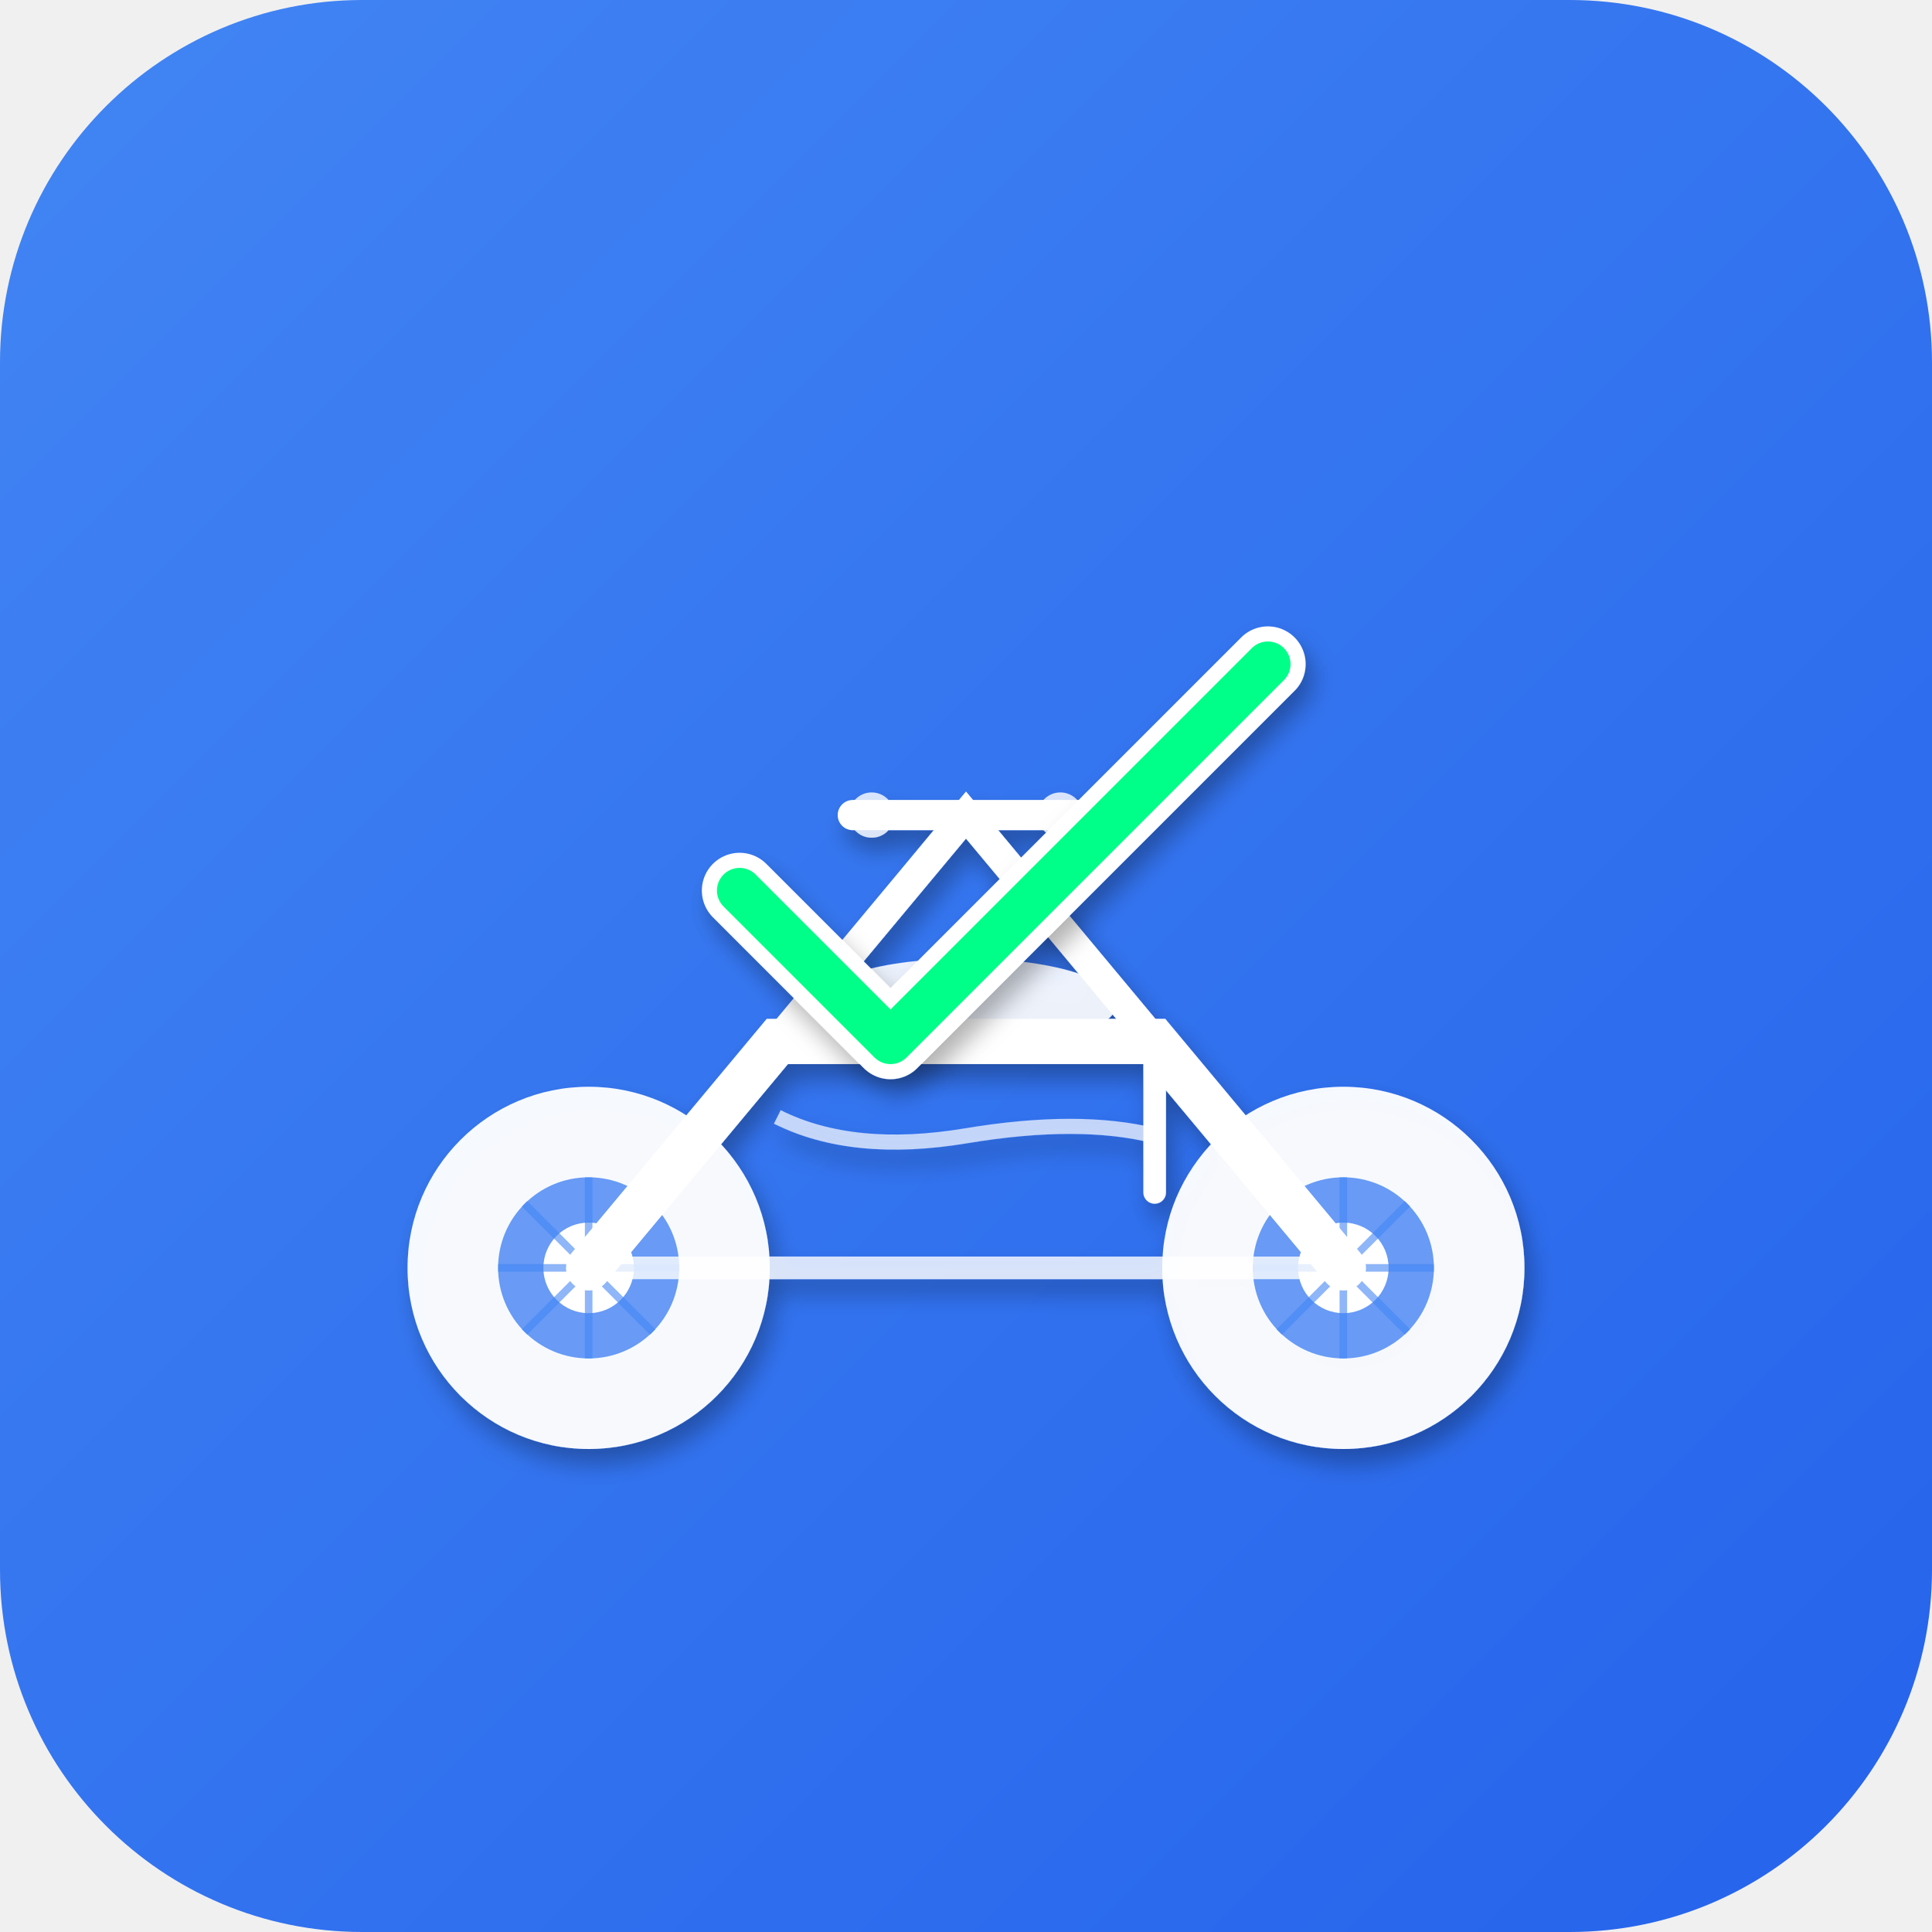
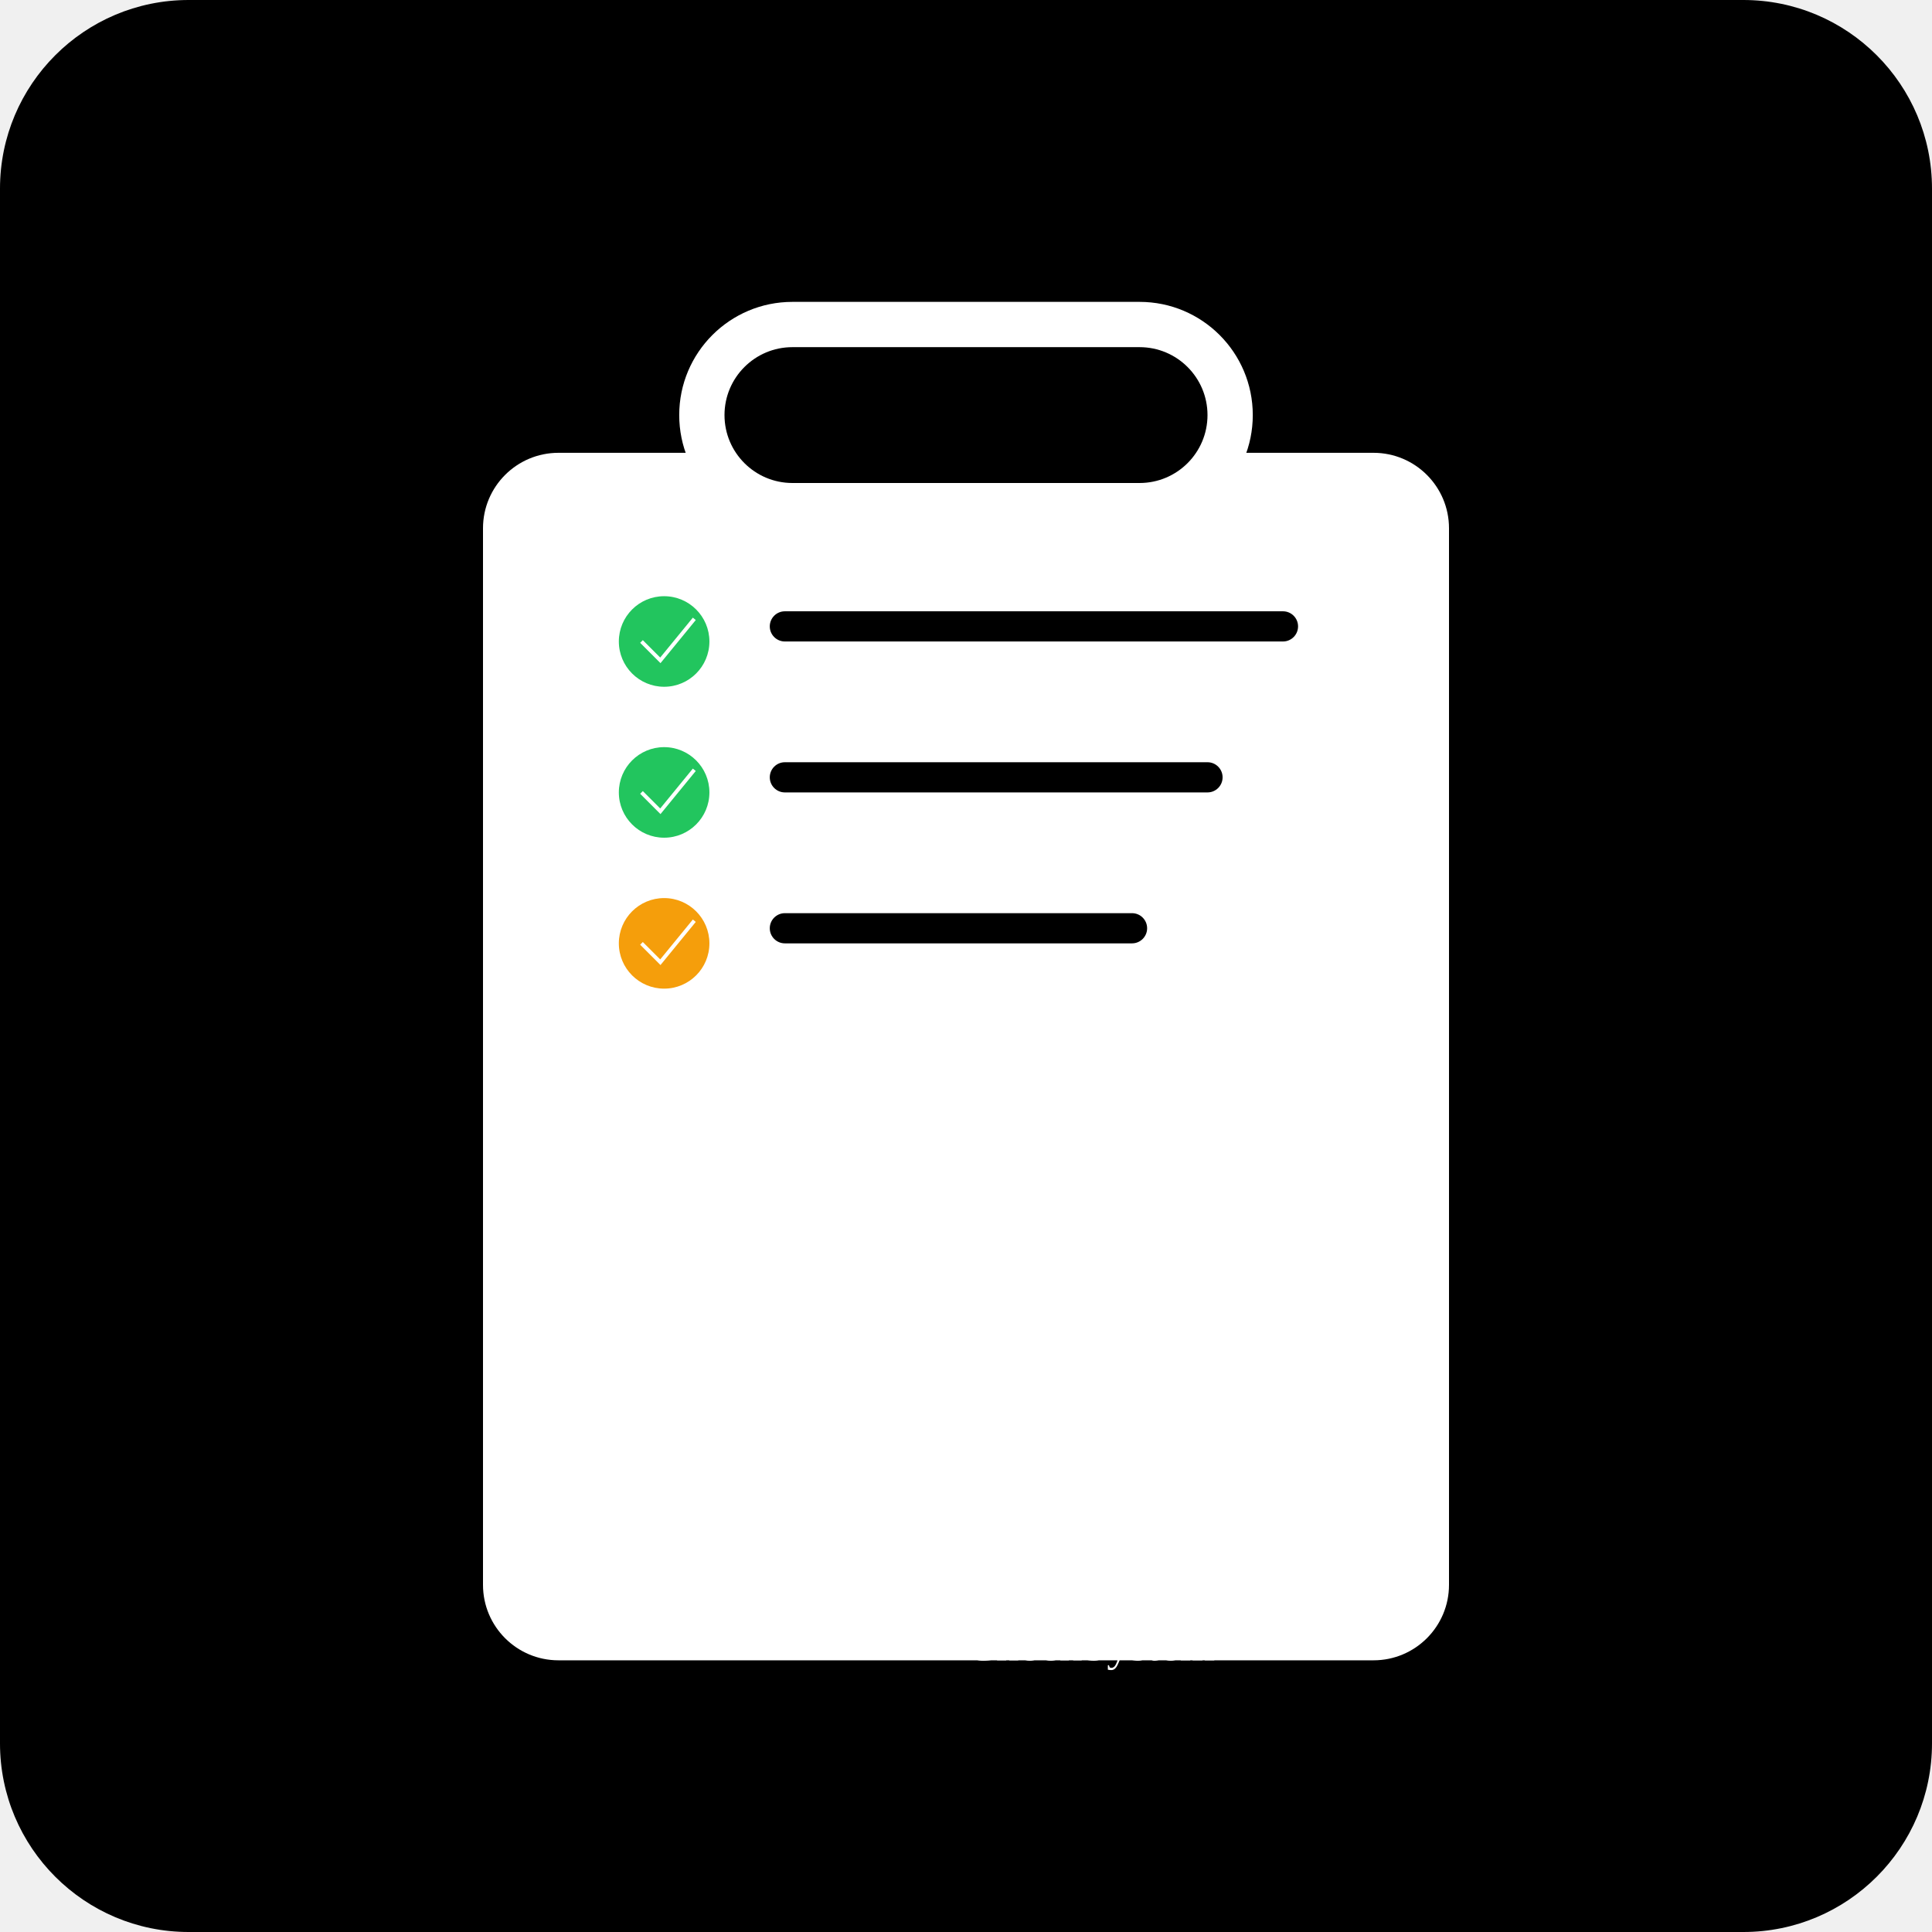
<svg xmlns="http://www.w3.org/2000/svg" width="512" height="512" viewBox="0 0 512 512">
-   <defs>
-     <linearGradient id="grad1" x1="0%" y1="0%" x2="100%" y2="100%">
-       <stop offset="0%" style="stop-color:#4285f4;stop-opacity:1" />
-       <stop offset="100%" style="stop-color:#2563eb;stop-opacity:1" />
-     </linearGradient>
-     <filter id="shadow" x="-50%" y="-50%" width="200%" height="200%">
-       <feDropShadow dx="2" dy="4" stdDeviation="3" flood-color="rgba(0,0,0,0.3)" />
-     </filter>
-   </defs>
-   <rect width="512" height="512" rx="96" fill="url(#grad1)" />
-   <g transform="translate(256,256)" filter="url(#shadow)">
-     <circle cx="-100" cy="80" r="48" fill="white" opacity="0.95" />
-     <circle cx="100" cy="80" r="48" fill="white" opacity="0.95" />
-     <circle cx="-100" cy="80" r="24" fill="#4285f4" opacity="0.8" />
-     <circle cx="100" cy="80" r="24" fill="#4285f4" opacity="0.8" />
-     <circle cx="-100" cy="80" r="12" fill="white" />
-     <circle cx="100" cy="80" r="12" fill="white" />
-     <g opacity="0.6">
-       <path d="M-100 56 L-100 104 M-124 80 L-76 80 M-117 63 L-83 97 M-83 63 L-117 97" stroke="#4285f4" stroke-width="2" />
-       <path d="M100 56 L100 104 M76 80 L124 80 M83 63 L117 97 M117 63 L83 97" stroke="#4285f4" stroke-width="2" />
+   <rect width="512" height="512" fill="black" rx="50" />
+   <g transform="translate(128, 80)">
+     <rect x="0" y="40" width="256" height="320" rx="20" fill="white" />
+     <rect x="52" y="0" width="152" height="60" rx="30" fill="white" />
+     <rect x="64" y="12" width="128" height="36" rx="18" fill="black" />
+     <g fill="black">
+       <circle cx="48" cy="90" r="12" fill="#22c55e" />
+       <path d="M42 90 L47 95 L56 84" stroke="white" strokeWidth="5" strokeLinecap="round" strokeLinejoin="round" fill="none" />
+       <rect x="76" y="82" width="140" height="8" rx="4" fill="black" />
+       <circle cx="48" cy="130" r="12" fill="#22c55e" />
+       <path d="M42 130 L47 135 L56 124" stroke="white" strokeWidth="5" strokeLinecap="round" strokeLinejoin="round" fill="none" />
+       <rect x="76" y="122" width="120" height="8" rx="4" fill="black" />
+       <circle cx="48" cy="170" r="12" fill="#f59e0b" />
+       <path d="M42 170 L47 175 L56 164" stroke="white" strokeWidth="5" strokeLinecap="round" strokeLinejoin="round" fill="none" />
+       <rect x="76" y="162" width="100" height="8" rx="4" fill="black" />
    </g>
-     <path d="M-100 80 L-50 20 L50 20 L100 80" stroke="white" stroke-width="12" fill="none" stroke-linecap="round" />
-     <path d="M-50 20 L0 -40 L50 20" stroke="white" stroke-width="8" fill="none" stroke-linecap="round" />
-     <path d="M-100 80 L100 80" stroke="white" stroke-width="6" opacity="0.8" />
-     <ellipse cx="0" cy="10" rx="40" ry="12" fill="white" opacity="0.9" />
-     <path d="M-30 -40 L30 -40" stroke="white" stroke-width="8" stroke-linecap="round" />
-     <circle cx="-25" cy="-40" r="6" fill="white" opacity="0.8" />
-     <circle cx="25" cy="-40" r="6" fill="white" opacity="0.8" />
-     <path d="M50 20 L50 60" stroke="white" stroke-width="6" stroke-linecap="round" />
-     <path d="M-50 40 Q-30 50 0 45 Q30 40 50 45" stroke="white" stroke-width="4" fill="none" opacity="0.7" />
  </g>
-   <g transform="translate(256,256)">
-     <path d="M-60 -20 L-20 20 L80 -80" stroke="white" stroke-width="20" fill="none" stroke-linecap="round" stroke-linejoin="round" filter="url(#shadow)" />
-     <path d="M-60 -20 L-20 20 L80 -80" stroke="#00ff88" stroke-width="12" fill="none" stroke-linecap="round" stroke-linejoin="round" />
-   </g>
+   <text x="256" y="440" textAnchor="middle" fill="white" fontFamily="Arial, sans-serif" fontSize="40" fontWeight="bold">CheckSystem</text>
</svg>
